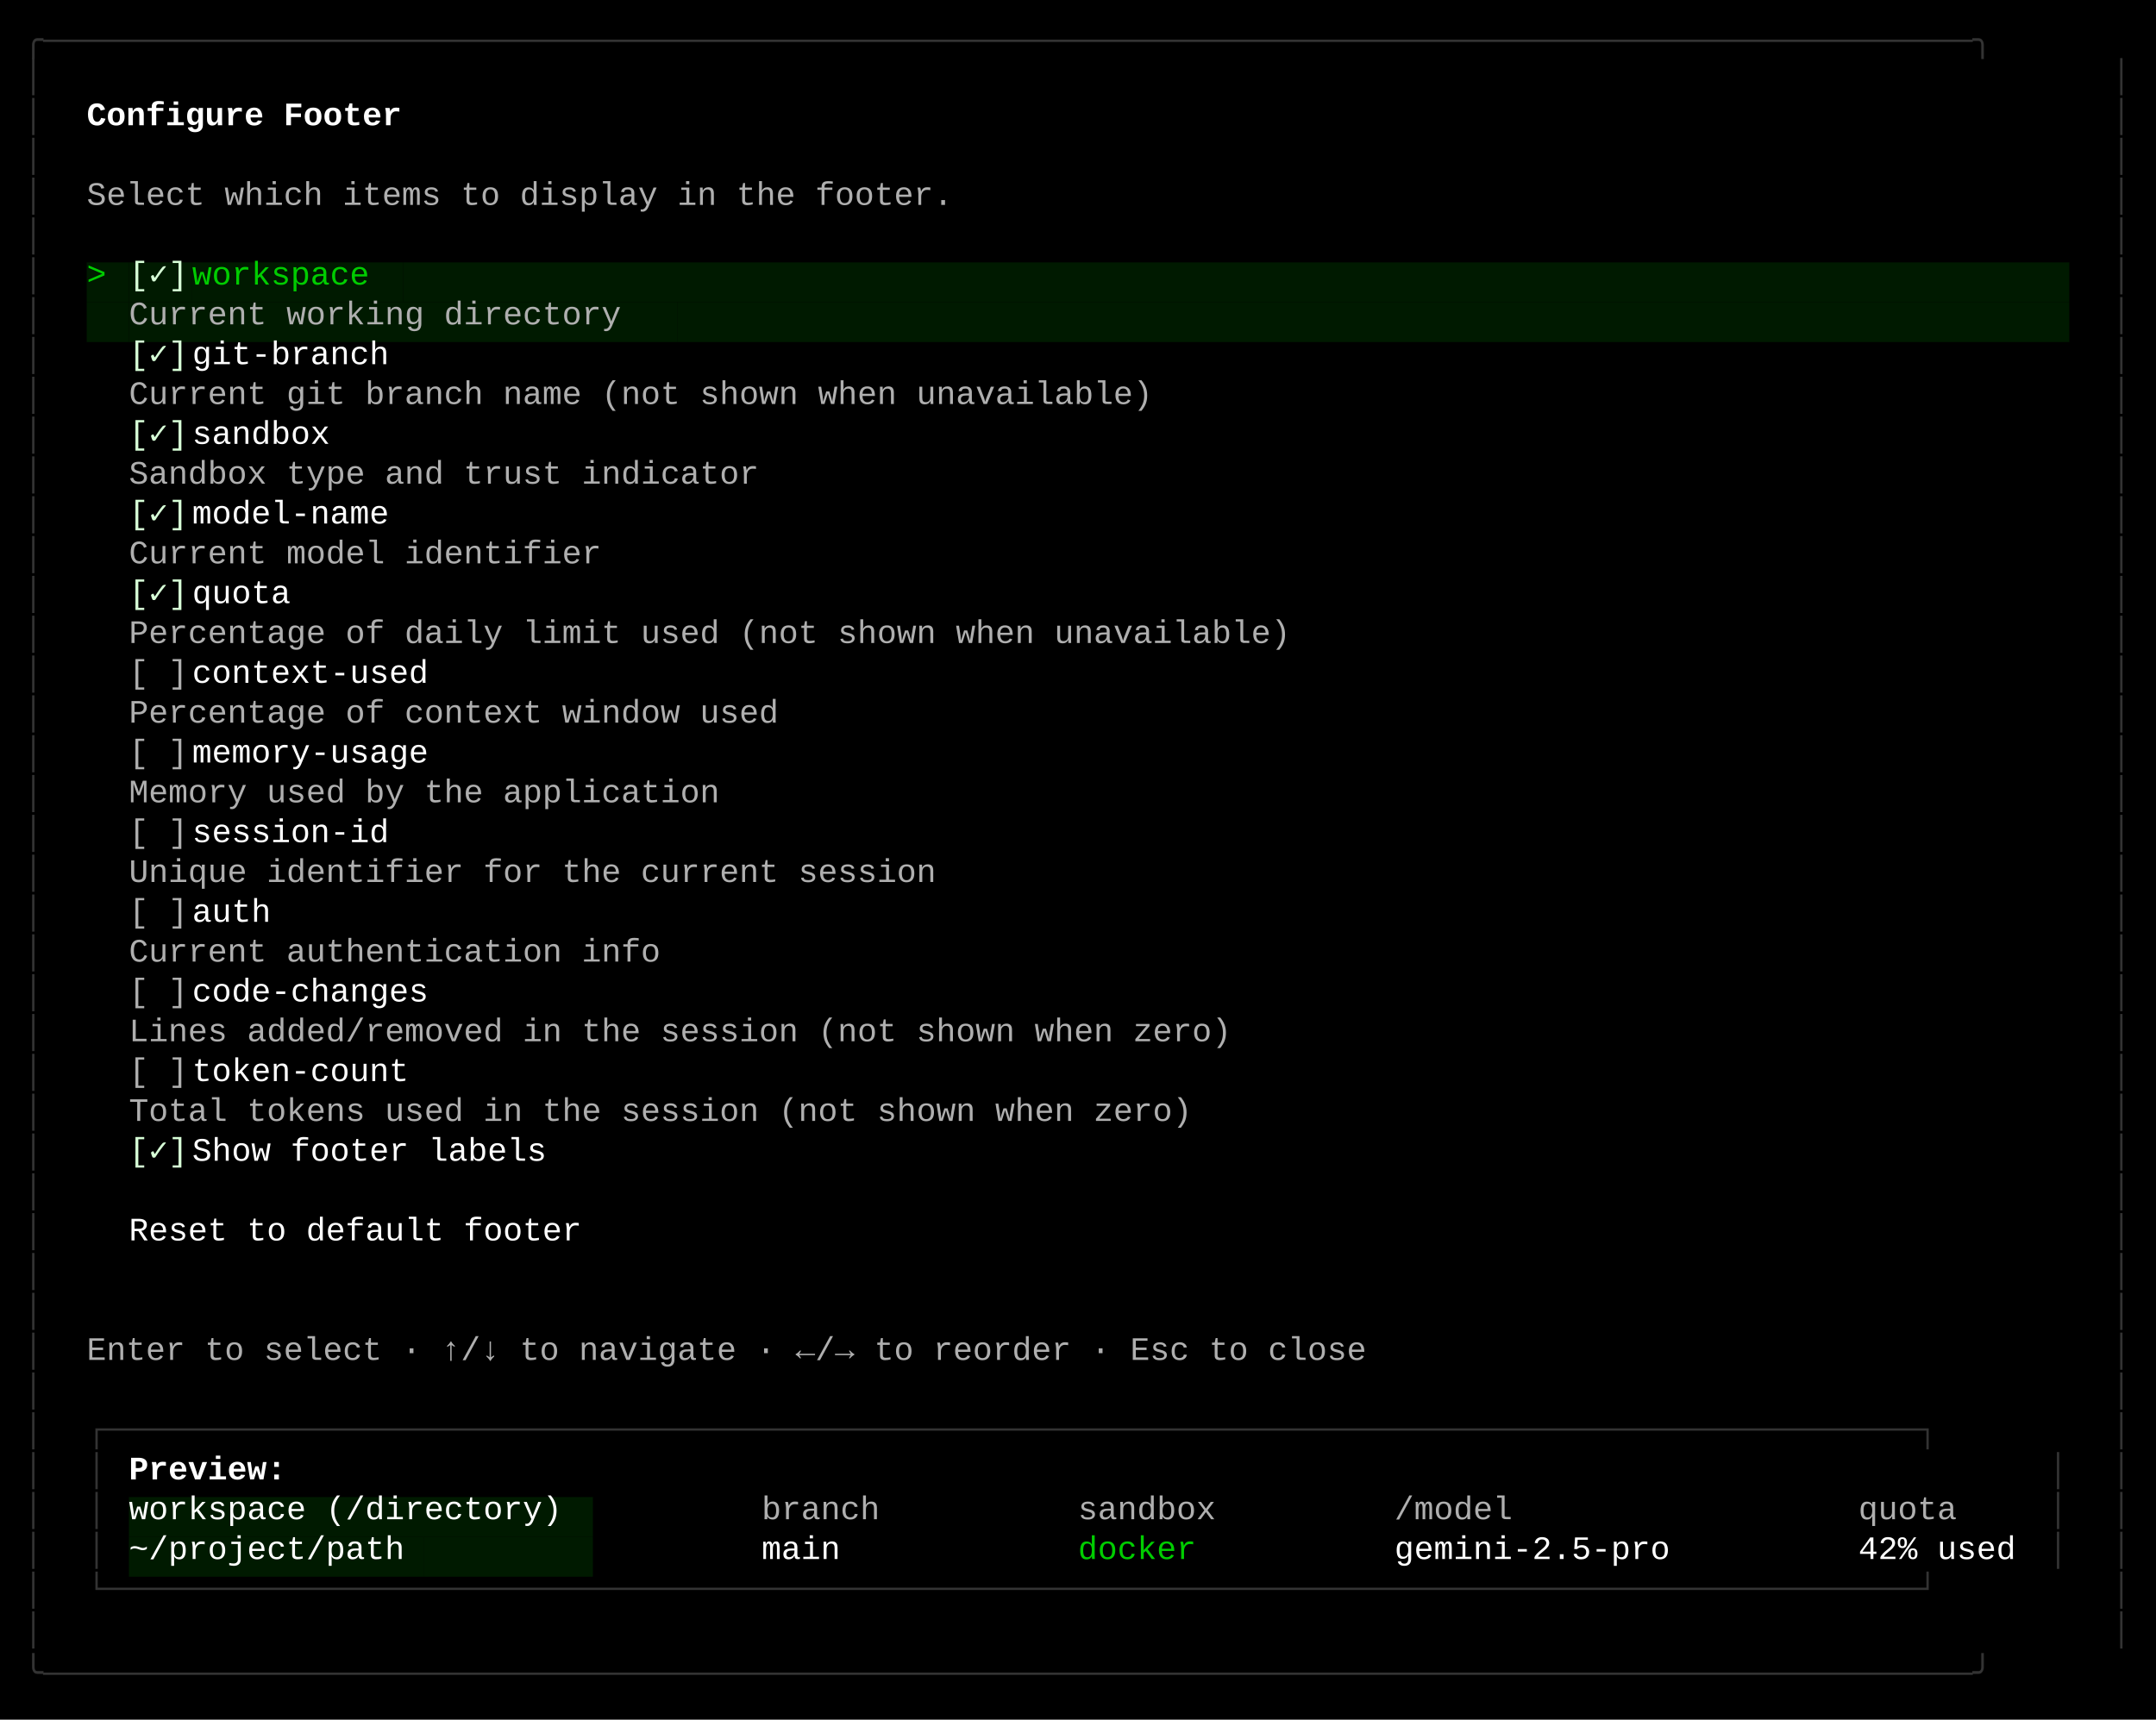
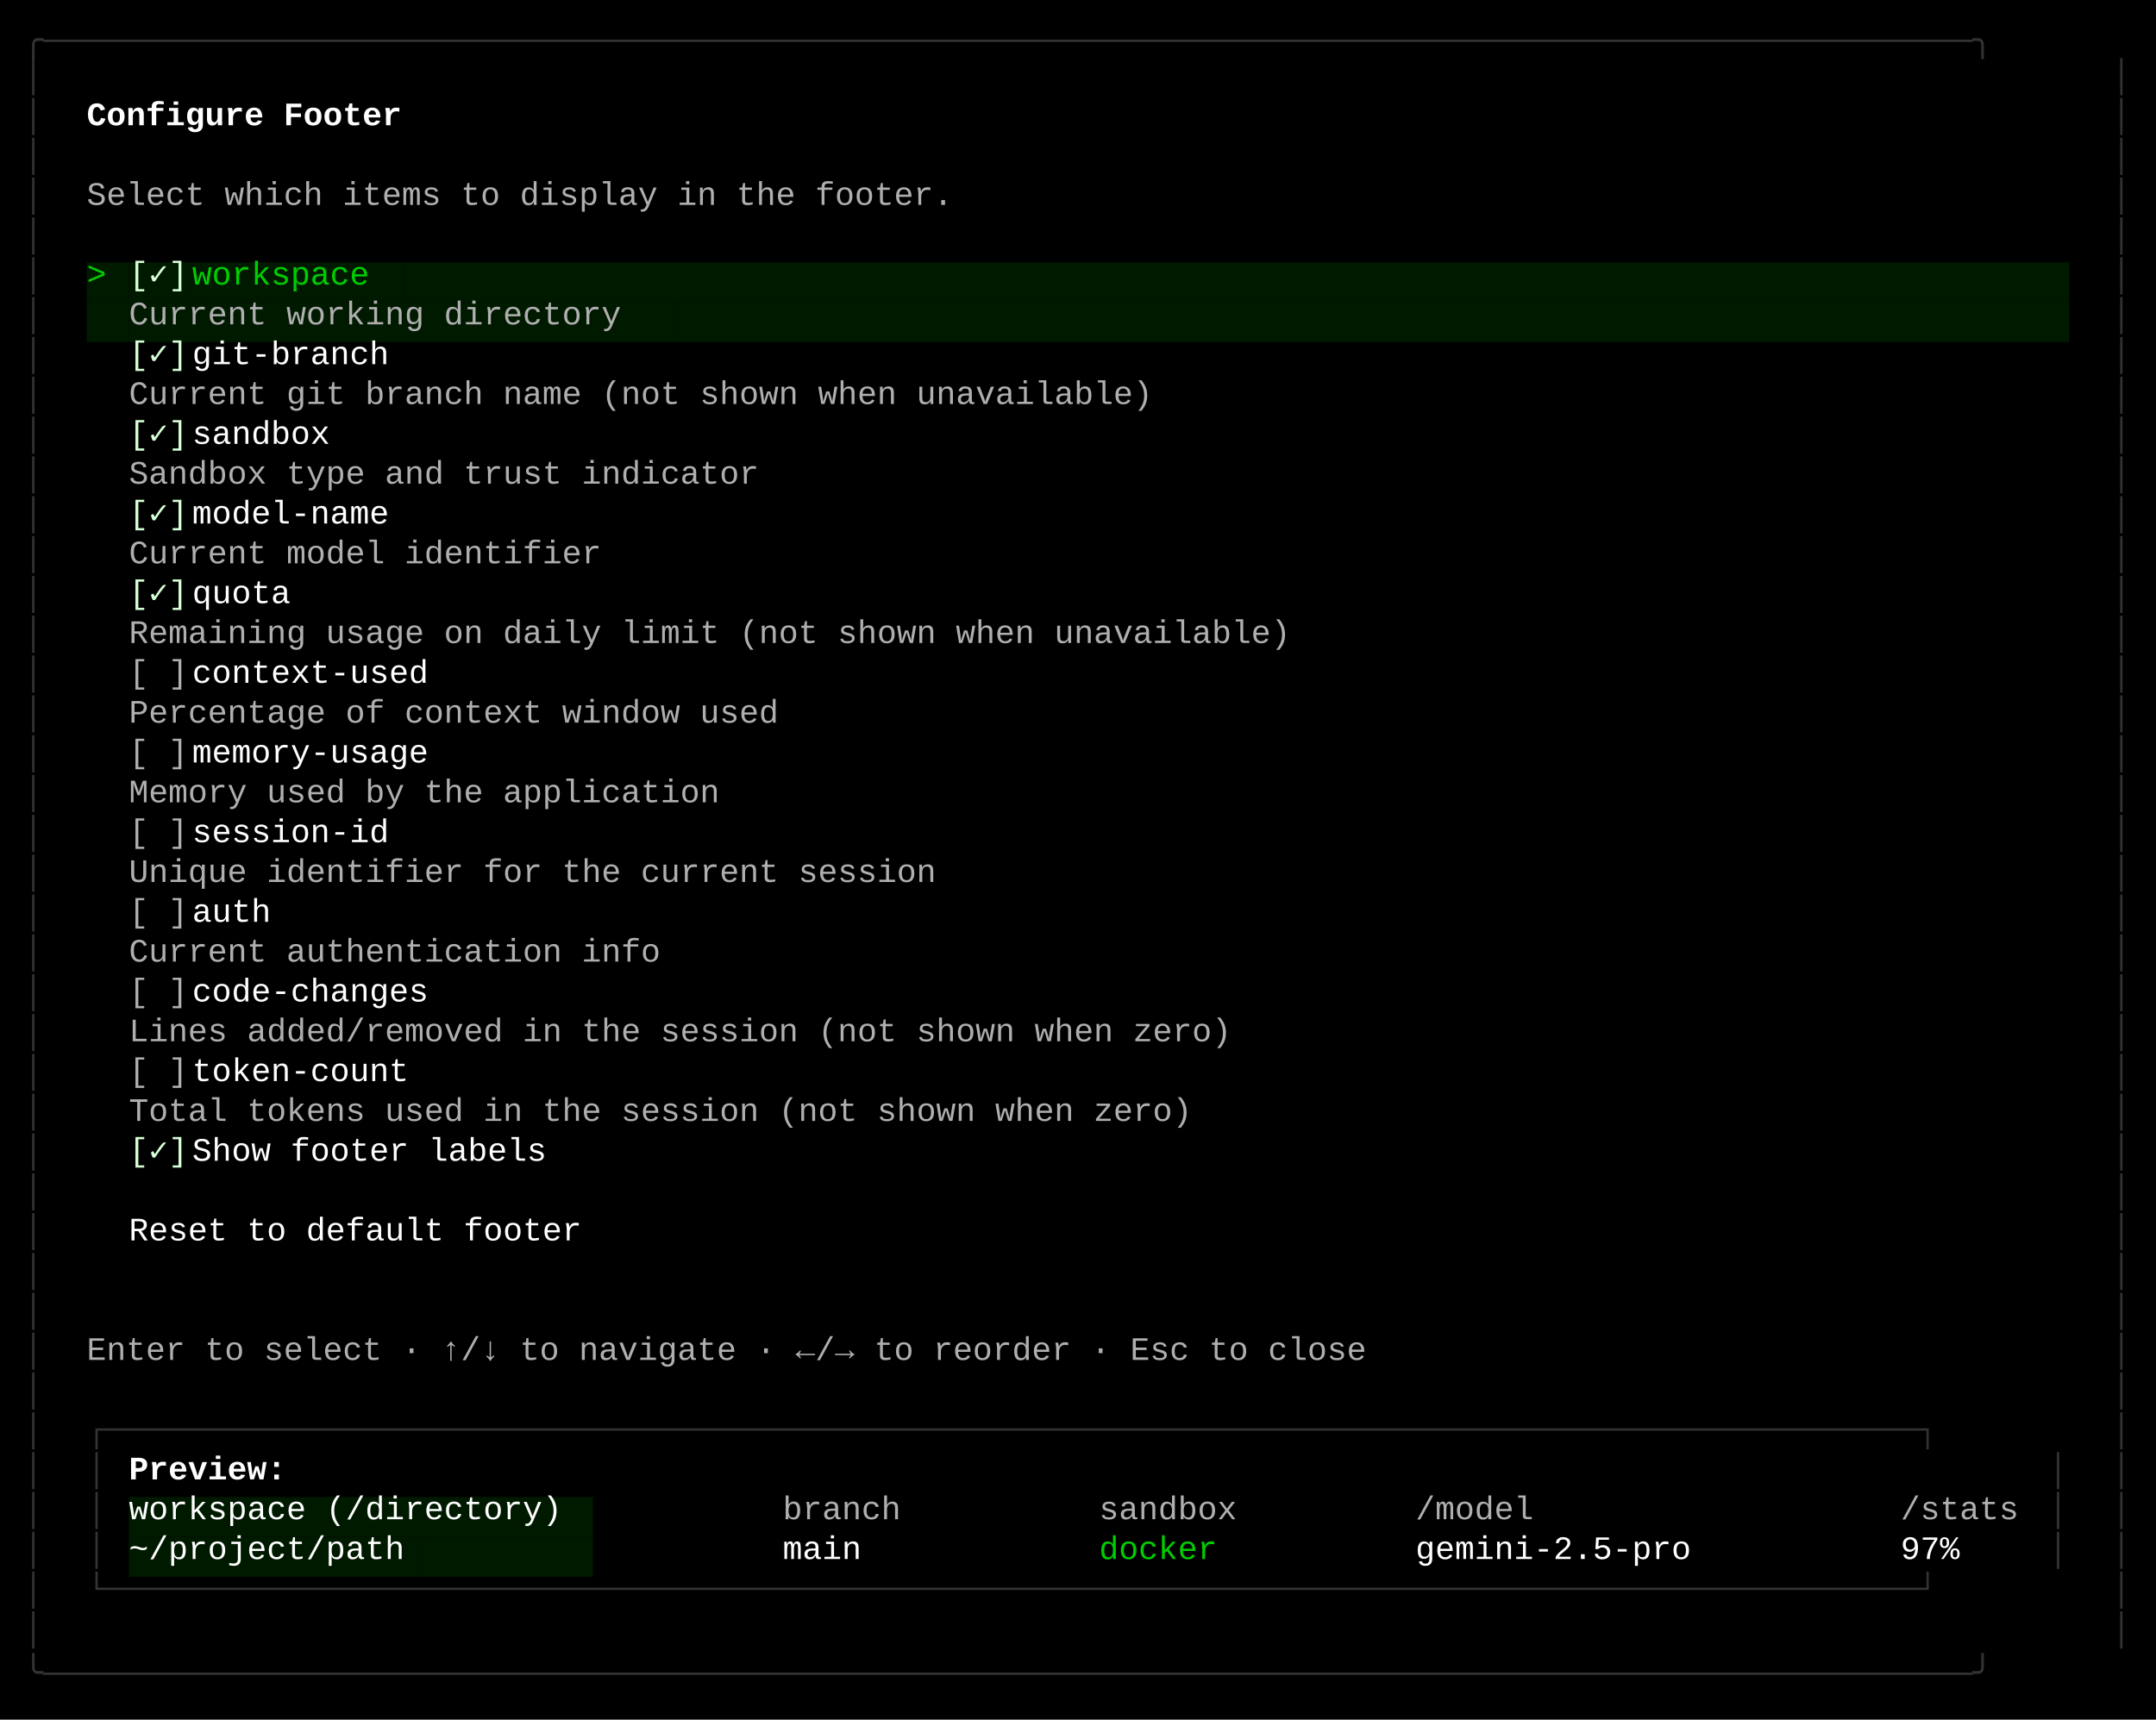
<svg xmlns="http://www.w3.org/2000/svg" width="920" height="734" viewBox="0 0 920 734">
  <style>
    text { font-family: Consolas, "Courier New", monospace; font-size: 14px; dominant-baseline: text-before-edge; white-space: pre; }
  </style>
  <rect width="920" height="734" fill="#000000" />
  <g transform="translate(10, 10)">
    <text x="0" y="2" fill="#333333" textLength="900" lengthAdjust="spacingAndGlyphs">╭──────────────────────────────────────────────────────────────────────────────────────────────────╮</text>
    <text x="0" y="19" fill="#333333" textLength="9" lengthAdjust="spacingAndGlyphs">│</text>
    <text x="891" y="19" fill="#333333" textLength="9" lengthAdjust="spacingAndGlyphs">│</text>
    <text x="0" y="36" fill="#333333" textLength="9" lengthAdjust="spacingAndGlyphs">│</text>
    <text x="27" y="36" fill="#ffffff" textLength="144" lengthAdjust="spacingAndGlyphs" font-weight="bold">Configure Footer</text>
    <text x="891" y="36" fill="#333333" textLength="9" lengthAdjust="spacingAndGlyphs">│</text>
    <text x="0" y="53" fill="#333333" textLength="9" lengthAdjust="spacingAndGlyphs">│</text>
    <text x="891" y="53" fill="#333333" textLength="9" lengthAdjust="spacingAndGlyphs">│</text>
    <text x="0" y="70" fill="#333333" textLength="9" lengthAdjust="spacingAndGlyphs">│</text>
    <text x="27" y="70" fill="#afafaf" textLength="396" lengthAdjust="spacingAndGlyphs">Select which items to display in the footer.</text>
    <text x="891" y="70" fill="#333333" textLength="9" lengthAdjust="spacingAndGlyphs">│</text>
    <text x="0" y="87" fill="#333333" textLength="9" lengthAdjust="spacingAndGlyphs">│</text>
    <text x="891" y="87" fill="#333333" textLength="9" lengthAdjust="spacingAndGlyphs">│</text>
    <text x="0" y="104" fill="#333333" textLength="9" lengthAdjust="spacingAndGlyphs">│</text>
    <rect x="27" y="102" width="9" height="17" fill="#001a00" />
    <text x="27" y="104" fill="#00cd00" textLength="9" lengthAdjust="spacingAndGlyphs">&gt;</text>
    <rect x="36" y="102" width="9" height="17" fill="#001a00" />
    <rect x="45" y="102" width="27" height="17" fill="#001a00" />
    <text x="45" y="104" fill="#d7ffd7" textLength="27" lengthAdjust="spacingAndGlyphs">[✓]</text>
    <rect x="72" y="102" width="90" height="17" fill="#001a00" />
    <text x="72" y="104" fill="#00cd00" textLength="90" lengthAdjust="spacingAndGlyphs"> workspace</text>
    <rect x="162" y="102" width="711" height="17" fill="#001a00" />
    <text x="891" y="104" fill="#333333" textLength="9" lengthAdjust="spacingAndGlyphs">│</text>
    <text x="0" y="121" fill="#333333" textLength="9" lengthAdjust="spacingAndGlyphs">│</text>
    <rect x="27" y="119" width="18" height="17" fill="#001a00" />
    <rect x="45" y="119" width="234" height="17" fill="#001a00" />
    <text x="45" y="121" fill="#afafaf" textLength="234" lengthAdjust="spacingAndGlyphs"> Current working directory</text>
    <rect x="279" y="119" width="594" height="17" fill="#001a00" />
    <text x="891" y="121" fill="#333333" textLength="9" lengthAdjust="spacingAndGlyphs">│</text>
    <text x="0" y="138" fill="#333333" textLength="9" lengthAdjust="spacingAndGlyphs">│</text>
    <text x="45" y="138" fill="#d7ffd7" textLength="27" lengthAdjust="spacingAndGlyphs">[✓]</text>
    <text x="72" y="138" fill="#ffffff" textLength="99" lengthAdjust="spacingAndGlyphs"> git-branch</text>
    <text x="891" y="138" fill="#333333" textLength="9" lengthAdjust="spacingAndGlyphs">│</text>
    <text x="0" y="155" fill="#333333" textLength="9" lengthAdjust="spacingAndGlyphs">│</text>
    <text x="45" y="155" fill="#afafaf" textLength="477" lengthAdjust="spacingAndGlyphs"> Current git branch name (not shown when unavailable)</text>
    <text x="891" y="155" fill="#333333" textLength="9" lengthAdjust="spacingAndGlyphs">│</text>
    <text x="0" y="172" fill="#333333" textLength="9" lengthAdjust="spacingAndGlyphs">│</text>
    <text x="45" y="172" fill="#d7ffd7" textLength="27" lengthAdjust="spacingAndGlyphs">[✓]</text>
    <text x="72" y="172" fill="#ffffff" textLength="72" lengthAdjust="spacingAndGlyphs"> sandbox</text>
    <text x="891" y="172" fill="#333333" textLength="9" lengthAdjust="spacingAndGlyphs">│</text>
    <text x="0" y="189" fill="#333333" textLength="9" lengthAdjust="spacingAndGlyphs">│</text>
    <text x="45" y="189" fill="#afafaf" textLength="297" lengthAdjust="spacingAndGlyphs"> Sandbox type and trust indicator</text>
    <text x="891" y="189" fill="#333333" textLength="9" lengthAdjust="spacingAndGlyphs">│</text>
    <text x="0" y="206" fill="#333333" textLength="9" lengthAdjust="spacingAndGlyphs">│</text>
    <text x="45" y="206" fill="#d7ffd7" textLength="27" lengthAdjust="spacingAndGlyphs">[✓]</text>
    <text x="72" y="206" fill="#ffffff" textLength="99" lengthAdjust="spacingAndGlyphs"> model-name</text>
    <text x="891" y="206" fill="#333333" textLength="9" lengthAdjust="spacingAndGlyphs">│</text>
    <text x="0" y="223" fill="#333333" textLength="9" lengthAdjust="spacingAndGlyphs">│</text>
    <text x="45" y="223" fill="#afafaf" textLength="225" lengthAdjust="spacingAndGlyphs"> Current model identifier</text>
    <text x="891" y="223" fill="#333333" textLength="9" lengthAdjust="spacingAndGlyphs">│</text>
    <text x="0" y="240" fill="#333333" textLength="9" lengthAdjust="spacingAndGlyphs">│</text>
    <text x="45" y="240" fill="#d7ffd7" textLength="27" lengthAdjust="spacingAndGlyphs">[✓]</text>
    <text x="72" y="240" fill="#ffffff" textLength="54" lengthAdjust="spacingAndGlyphs"> quota</text>
    <text x="891" y="240" fill="#333333" textLength="9" lengthAdjust="spacingAndGlyphs">│</text>
    <text x="0" y="257" fill="#333333" textLength="9" lengthAdjust="spacingAndGlyphs">│</text>
-     <text x="45" y="257" fill="#afafaf" textLength="540" lengthAdjust="spacingAndGlyphs"> Percentage of daily limit used (not shown when unavailable)</text>
+     <text x="45" y="257" fill="#afafaf" textLength="540" lengthAdjust="spacingAndGlyphs"> Remaining usage on daily limit (not shown when unavailable)</text>
    <text x="891" y="257" fill="#333333" textLength="9" lengthAdjust="spacingAndGlyphs">│</text>
    <text x="0" y="274" fill="#333333" textLength="9" lengthAdjust="spacingAndGlyphs">│</text>
    <text x="45" y="274" fill="#afafaf" textLength="27" lengthAdjust="spacingAndGlyphs">[ ]</text>
    <text x="72" y="274" fill="#ffffff" textLength="117" lengthAdjust="spacingAndGlyphs"> context-used</text>
    <text x="891" y="274" fill="#333333" textLength="9" lengthAdjust="spacingAndGlyphs">│</text>
    <text x="0" y="291" fill="#333333" textLength="9" lengthAdjust="spacingAndGlyphs">│</text>
    <text x="45" y="291" fill="#afafaf" textLength="306" lengthAdjust="spacingAndGlyphs"> Percentage of context window used</text>
    <text x="891" y="291" fill="#333333" textLength="9" lengthAdjust="spacingAndGlyphs">│</text>
    <text x="0" y="308" fill="#333333" textLength="9" lengthAdjust="spacingAndGlyphs">│</text>
    <text x="45" y="308" fill="#afafaf" textLength="27" lengthAdjust="spacingAndGlyphs">[ ]</text>
    <text x="72" y="308" fill="#ffffff" textLength="117" lengthAdjust="spacingAndGlyphs"> memory-usage</text>
    <text x="891" y="308" fill="#333333" textLength="9" lengthAdjust="spacingAndGlyphs">│</text>
    <text x="0" y="325" fill="#333333" textLength="9" lengthAdjust="spacingAndGlyphs">│</text>
    <text x="45" y="325" fill="#afafaf" textLength="279" lengthAdjust="spacingAndGlyphs"> Memory used by the application</text>
    <text x="891" y="325" fill="#333333" textLength="9" lengthAdjust="spacingAndGlyphs">│</text>
    <text x="0" y="342" fill="#333333" textLength="9" lengthAdjust="spacingAndGlyphs">│</text>
    <text x="45" y="342" fill="#afafaf" textLength="27" lengthAdjust="spacingAndGlyphs">[ ]</text>
    <text x="72" y="342" fill="#ffffff" textLength="99" lengthAdjust="spacingAndGlyphs"> session-id</text>
    <text x="891" y="342" fill="#333333" textLength="9" lengthAdjust="spacingAndGlyphs">│</text>
    <text x="0" y="359" fill="#333333" textLength="9" lengthAdjust="spacingAndGlyphs">│</text>
    <text x="45" y="359" fill="#afafaf" textLength="378" lengthAdjust="spacingAndGlyphs"> Unique identifier for the current session</text>
    <text x="891" y="359" fill="#333333" textLength="9" lengthAdjust="spacingAndGlyphs">│</text>
    <text x="0" y="376" fill="#333333" textLength="9" lengthAdjust="spacingAndGlyphs">│</text>
    <text x="45" y="376" fill="#afafaf" textLength="27" lengthAdjust="spacingAndGlyphs">[ ]</text>
    <text x="72" y="376" fill="#ffffff" textLength="45" lengthAdjust="spacingAndGlyphs"> auth</text>
    <text x="891" y="376" fill="#333333" textLength="9" lengthAdjust="spacingAndGlyphs">│</text>
    <text x="0" y="393" fill="#333333" textLength="9" lengthAdjust="spacingAndGlyphs">│</text>
    <text x="45" y="393" fill="#afafaf" textLength="252" lengthAdjust="spacingAndGlyphs"> Current authentication info</text>
    <text x="891" y="393" fill="#333333" textLength="9" lengthAdjust="spacingAndGlyphs">│</text>
    <text x="0" y="410" fill="#333333" textLength="9" lengthAdjust="spacingAndGlyphs">│</text>
    <text x="45" y="410" fill="#afafaf" textLength="27" lengthAdjust="spacingAndGlyphs">[ ]</text>
    <text x="72" y="410" fill="#ffffff" textLength="117" lengthAdjust="spacingAndGlyphs"> code-changes</text>
    <text x="891" y="410" fill="#333333" textLength="9" lengthAdjust="spacingAndGlyphs">│</text>
    <text x="0" y="427" fill="#333333" textLength="9" lengthAdjust="spacingAndGlyphs">│</text>
    <text x="45" y="427" fill="#afafaf" textLength="513" lengthAdjust="spacingAndGlyphs"> Lines added/removed in the session (not shown when zero)</text>
    <text x="891" y="427" fill="#333333" textLength="9" lengthAdjust="spacingAndGlyphs">│</text>
    <text x="0" y="444" fill="#333333" textLength="9" lengthAdjust="spacingAndGlyphs">│</text>
    <text x="45" y="444" fill="#afafaf" textLength="27" lengthAdjust="spacingAndGlyphs">[ ]</text>
    <text x="72" y="444" fill="#ffffff" textLength="108" lengthAdjust="spacingAndGlyphs"> token-count</text>
    <text x="891" y="444" fill="#333333" textLength="9" lengthAdjust="spacingAndGlyphs">│</text>
    <text x="0" y="461" fill="#333333" textLength="9" lengthAdjust="spacingAndGlyphs">│</text>
    <text x="45" y="461" fill="#afafaf" textLength="495" lengthAdjust="spacingAndGlyphs"> Total tokens used in the session (not shown when zero)</text>
    <text x="891" y="461" fill="#333333" textLength="9" lengthAdjust="spacingAndGlyphs">│</text>
    <text x="0" y="478" fill="#333333" textLength="9" lengthAdjust="spacingAndGlyphs">│</text>
    <text x="45" y="478" fill="#d7ffd7" textLength="27" lengthAdjust="spacingAndGlyphs">[✓]</text>
    <text x="72" y="478" fill="#ffffff" textLength="171" lengthAdjust="spacingAndGlyphs"> Show footer labels</text>
    <text x="891" y="478" fill="#333333" textLength="9" lengthAdjust="spacingAndGlyphs">│</text>
    <text x="0" y="495" fill="#333333" textLength="9" lengthAdjust="spacingAndGlyphs">│</text>
    <text x="891" y="495" fill="#333333" textLength="9" lengthAdjust="spacingAndGlyphs">│</text>
    <text x="0" y="512" fill="#333333" textLength="9" lengthAdjust="spacingAndGlyphs">│</text>
    <text x="45" y="512" fill="#ffffff" textLength="207" lengthAdjust="spacingAndGlyphs">Reset to default footer</text>
    <text x="891" y="512" fill="#333333" textLength="9" lengthAdjust="spacingAndGlyphs">│</text>
    <text x="0" y="529" fill="#333333" textLength="9" lengthAdjust="spacingAndGlyphs">│</text>
    <text x="891" y="529" fill="#333333" textLength="9" lengthAdjust="spacingAndGlyphs">│</text>
    <text x="0" y="546" fill="#333333" textLength="9" lengthAdjust="spacingAndGlyphs">│</text>
    <text x="891" y="546" fill="#333333" textLength="9" lengthAdjust="spacingAndGlyphs">│</text>
    <text x="0" y="563" fill="#333333" textLength="9" lengthAdjust="spacingAndGlyphs">│</text>
    <text x="27" y="563" fill="#afafaf" textLength="585" lengthAdjust="spacingAndGlyphs">Enter to select · ↑/↓ to navigate · ←/→ to reorder · Esc to close</text>
    <text x="891" y="563" fill="#333333" textLength="9" lengthAdjust="spacingAndGlyphs">│</text>
    <text x="0" y="580" fill="#333333" textLength="9" lengthAdjust="spacingAndGlyphs">│</text>
    <text x="891" y="580" fill="#333333" textLength="9" lengthAdjust="spacingAndGlyphs">│</text>
    <text x="0" y="597" fill="#333333" textLength="9" lengthAdjust="spacingAndGlyphs">│</text>
    <text x="27" y="597" fill="#333333" textLength="846" lengthAdjust="spacingAndGlyphs">┌────────────────────────────────────────────────────────────────────────────────────────────┐</text>
    <text x="891" y="597" fill="#333333" textLength="9" lengthAdjust="spacingAndGlyphs">│</text>
    <text x="0" y="614" fill="#333333" textLength="9" lengthAdjust="spacingAndGlyphs">│</text>
    <text x="27" y="614" fill="#333333" textLength="9" lengthAdjust="spacingAndGlyphs">│</text>
    <text x="45" y="614" fill="#ffffff" textLength="72" lengthAdjust="spacingAndGlyphs" font-weight="bold">Preview:</text>
    <text x="864" y="614" fill="#333333" textLength="9" lengthAdjust="spacingAndGlyphs">│</text>
    <text x="891" y="614" fill="#333333" textLength="9" lengthAdjust="spacingAndGlyphs">│</text>
    <text x="0" y="631" fill="#333333" textLength="9" lengthAdjust="spacingAndGlyphs">│</text>
    <text x="27" y="631" fill="#333333" textLength="9" lengthAdjust="spacingAndGlyphs">│</text>
    <rect x="45" y="629" width="198" height="17" fill="#001a00" />
    <text x="45" y="631" fill="#ffffff" textLength="198" lengthAdjust="spacingAndGlyphs">workspace (/directory)</text>
-     <text x="315" y="631" fill="#afafaf" textLength="54" lengthAdjust="spacingAndGlyphs">branch</text>
-     <text x="450" y="631" fill="#afafaf" textLength="63" lengthAdjust="spacingAndGlyphs">sandbox</text>
-     <text x="585" y="631" fill="#afafaf" textLength="54" lengthAdjust="spacingAndGlyphs">/model</text>
-     <text x="783" y="631" fill="#afafaf" textLength="45" lengthAdjust="spacingAndGlyphs">quota</text>
+     <text x="324" y="631" fill="#afafaf" textLength="54" lengthAdjust="spacingAndGlyphs">branch</text>
+     <text x="459" y="631" fill="#afafaf" textLength="63" lengthAdjust="spacingAndGlyphs">sandbox</text>
+     <text x="594" y="631" fill="#afafaf" textLength="54" lengthAdjust="spacingAndGlyphs">/model</text>
+     <text x="801" y="631" fill="#afafaf" textLength="54" lengthAdjust="spacingAndGlyphs">/stats</text>
    <text x="864" y="631" fill="#333333" textLength="9" lengthAdjust="spacingAndGlyphs">│</text>
    <text x="891" y="631" fill="#333333" textLength="9" lengthAdjust="spacingAndGlyphs">│</text>
    <text x="0" y="648" fill="#333333" textLength="9" lengthAdjust="spacingAndGlyphs">│</text>
    <text x="27" y="648" fill="#333333" textLength="9" lengthAdjust="spacingAndGlyphs">│</text>
    <rect x="45" y="646" width="126" height="17" fill="#001a00" />
    <text x="45" y="648" fill="#ffffff" textLength="126" lengthAdjust="spacingAndGlyphs">~/project/path</text>
    <rect x="171" y="646" width="72" height="17" fill="#001a00" />
-     <text x="315" y="648" fill="#ffffff" textLength="36" lengthAdjust="spacingAndGlyphs">main</text>
-     <text x="450" y="648" fill="#00cd00" textLength="54" lengthAdjust="spacingAndGlyphs">docker</text>
-     <text x="585" y="648" fill="#ffffff" textLength="126" lengthAdjust="spacingAndGlyphs">gemini-2.5-pro</text>
-     <text x="783" y="648" fill="#ffffff" textLength="72" lengthAdjust="spacingAndGlyphs">42% used</text>
+     <text x="324" y="648" fill="#ffffff" textLength="36" lengthAdjust="spacingAndGlyphs">main</text>
+     <text x="459" y="648" fill="#00cd00" textLength="54" lengthAdjust="spacingAndGlyphs">docker</text>
+     <text x="594" y="648" fill="#ffffff" textLength="126" lengthAdjust="spacingAndGlyphs">gemini-2.5-pro</text>
+     <text x="801" y="648" fill="#ffffff" textLength="27" lengthAdjust="spacingAndGlyphs">97%</text>
    <text x="864" y="648" fill="#333333" textLength="9" lengthAdjust="spacingAndGlyphs">│</text>
    <text x="891" y="648" fill="#333333" textLength="9" lengthAdjust="spacingAndGlyphs">│</text>
    <text x="0" y="665" fill="#333333" textLength="9" lengthAdjust="spacingAndGlyphs">│</text>
    <text x="27" y="665" fill="#333333" textLength="846" lengthAdjust="spacingAndGlyphs">└────────────────────────────────────────────────────────────────────────────────────────────┘</text>
    <text x="891" y="665" fill="#333333" textLength="9" lengthAdjust="spacingAndGlyphs">│</text>
    <text x="0" y="682" fill="#333333" textLength="9" lengthAdjust="spacingAndGlyphs">│</text>
    <text x="891" y="682" fill="#333333" textLength="9" lengthAdjust="spacingAndGlyphs">│</text>
    <text x="0" y="699" fill="#333333" textLength="900" lengthAdjust="spacingAndGlyphs">╰──────────────────────────────────────────────────────────────────────────────────────────────────╯</text>
  </g>
</svg>
